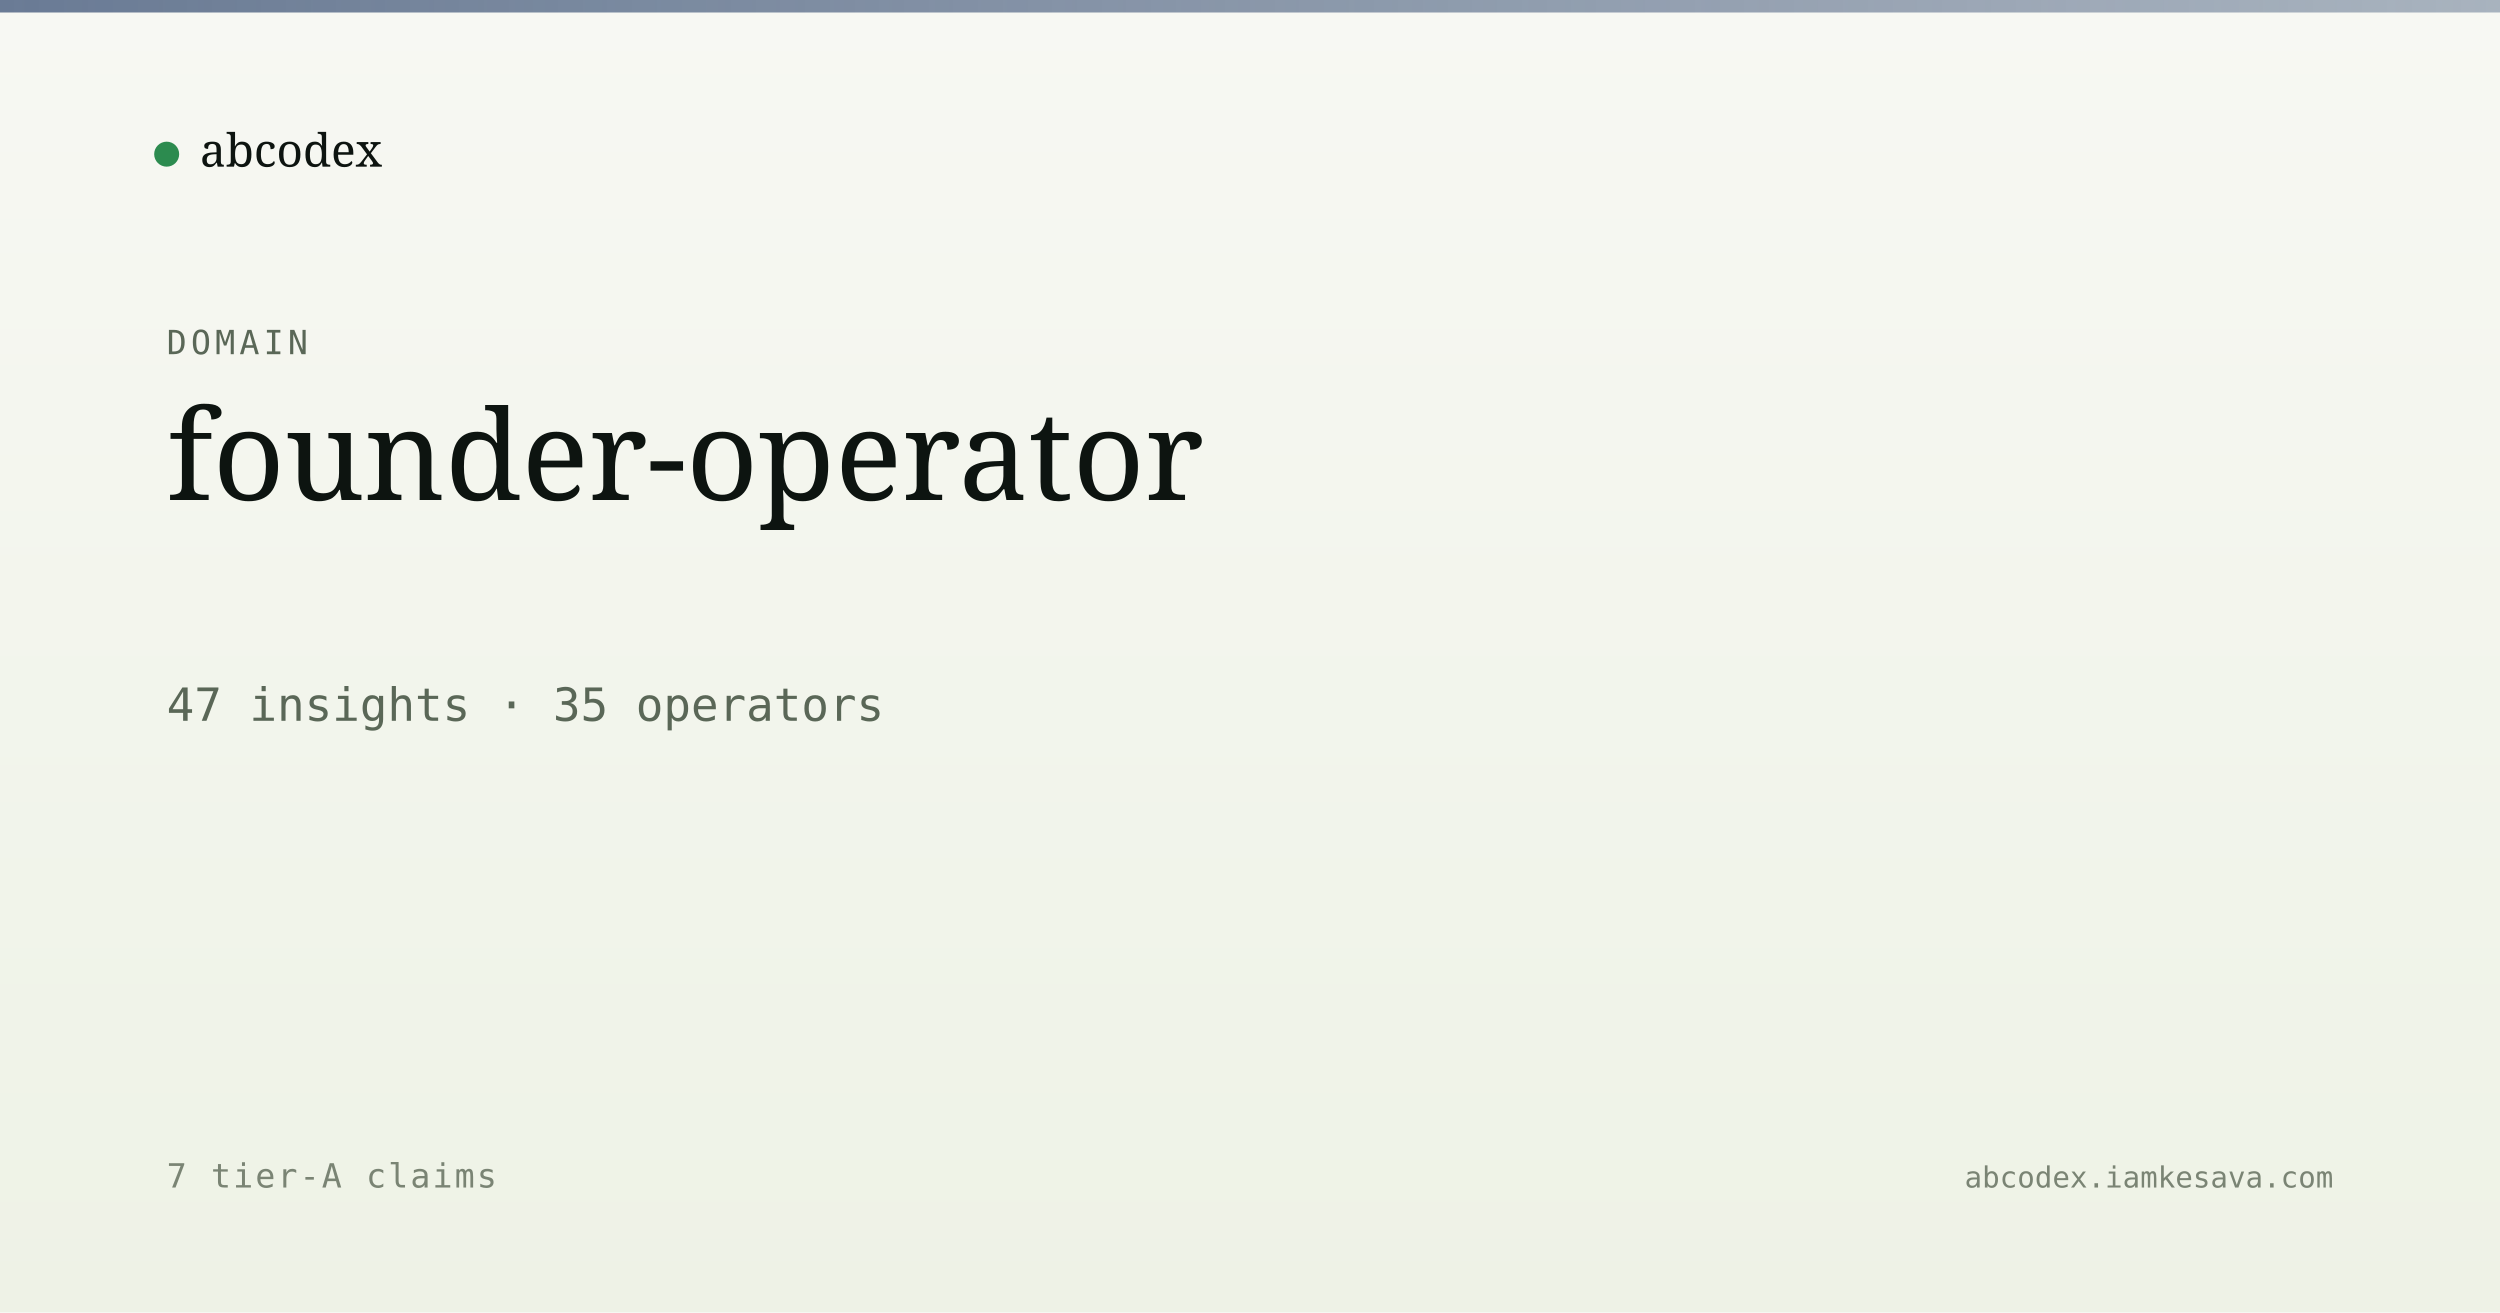
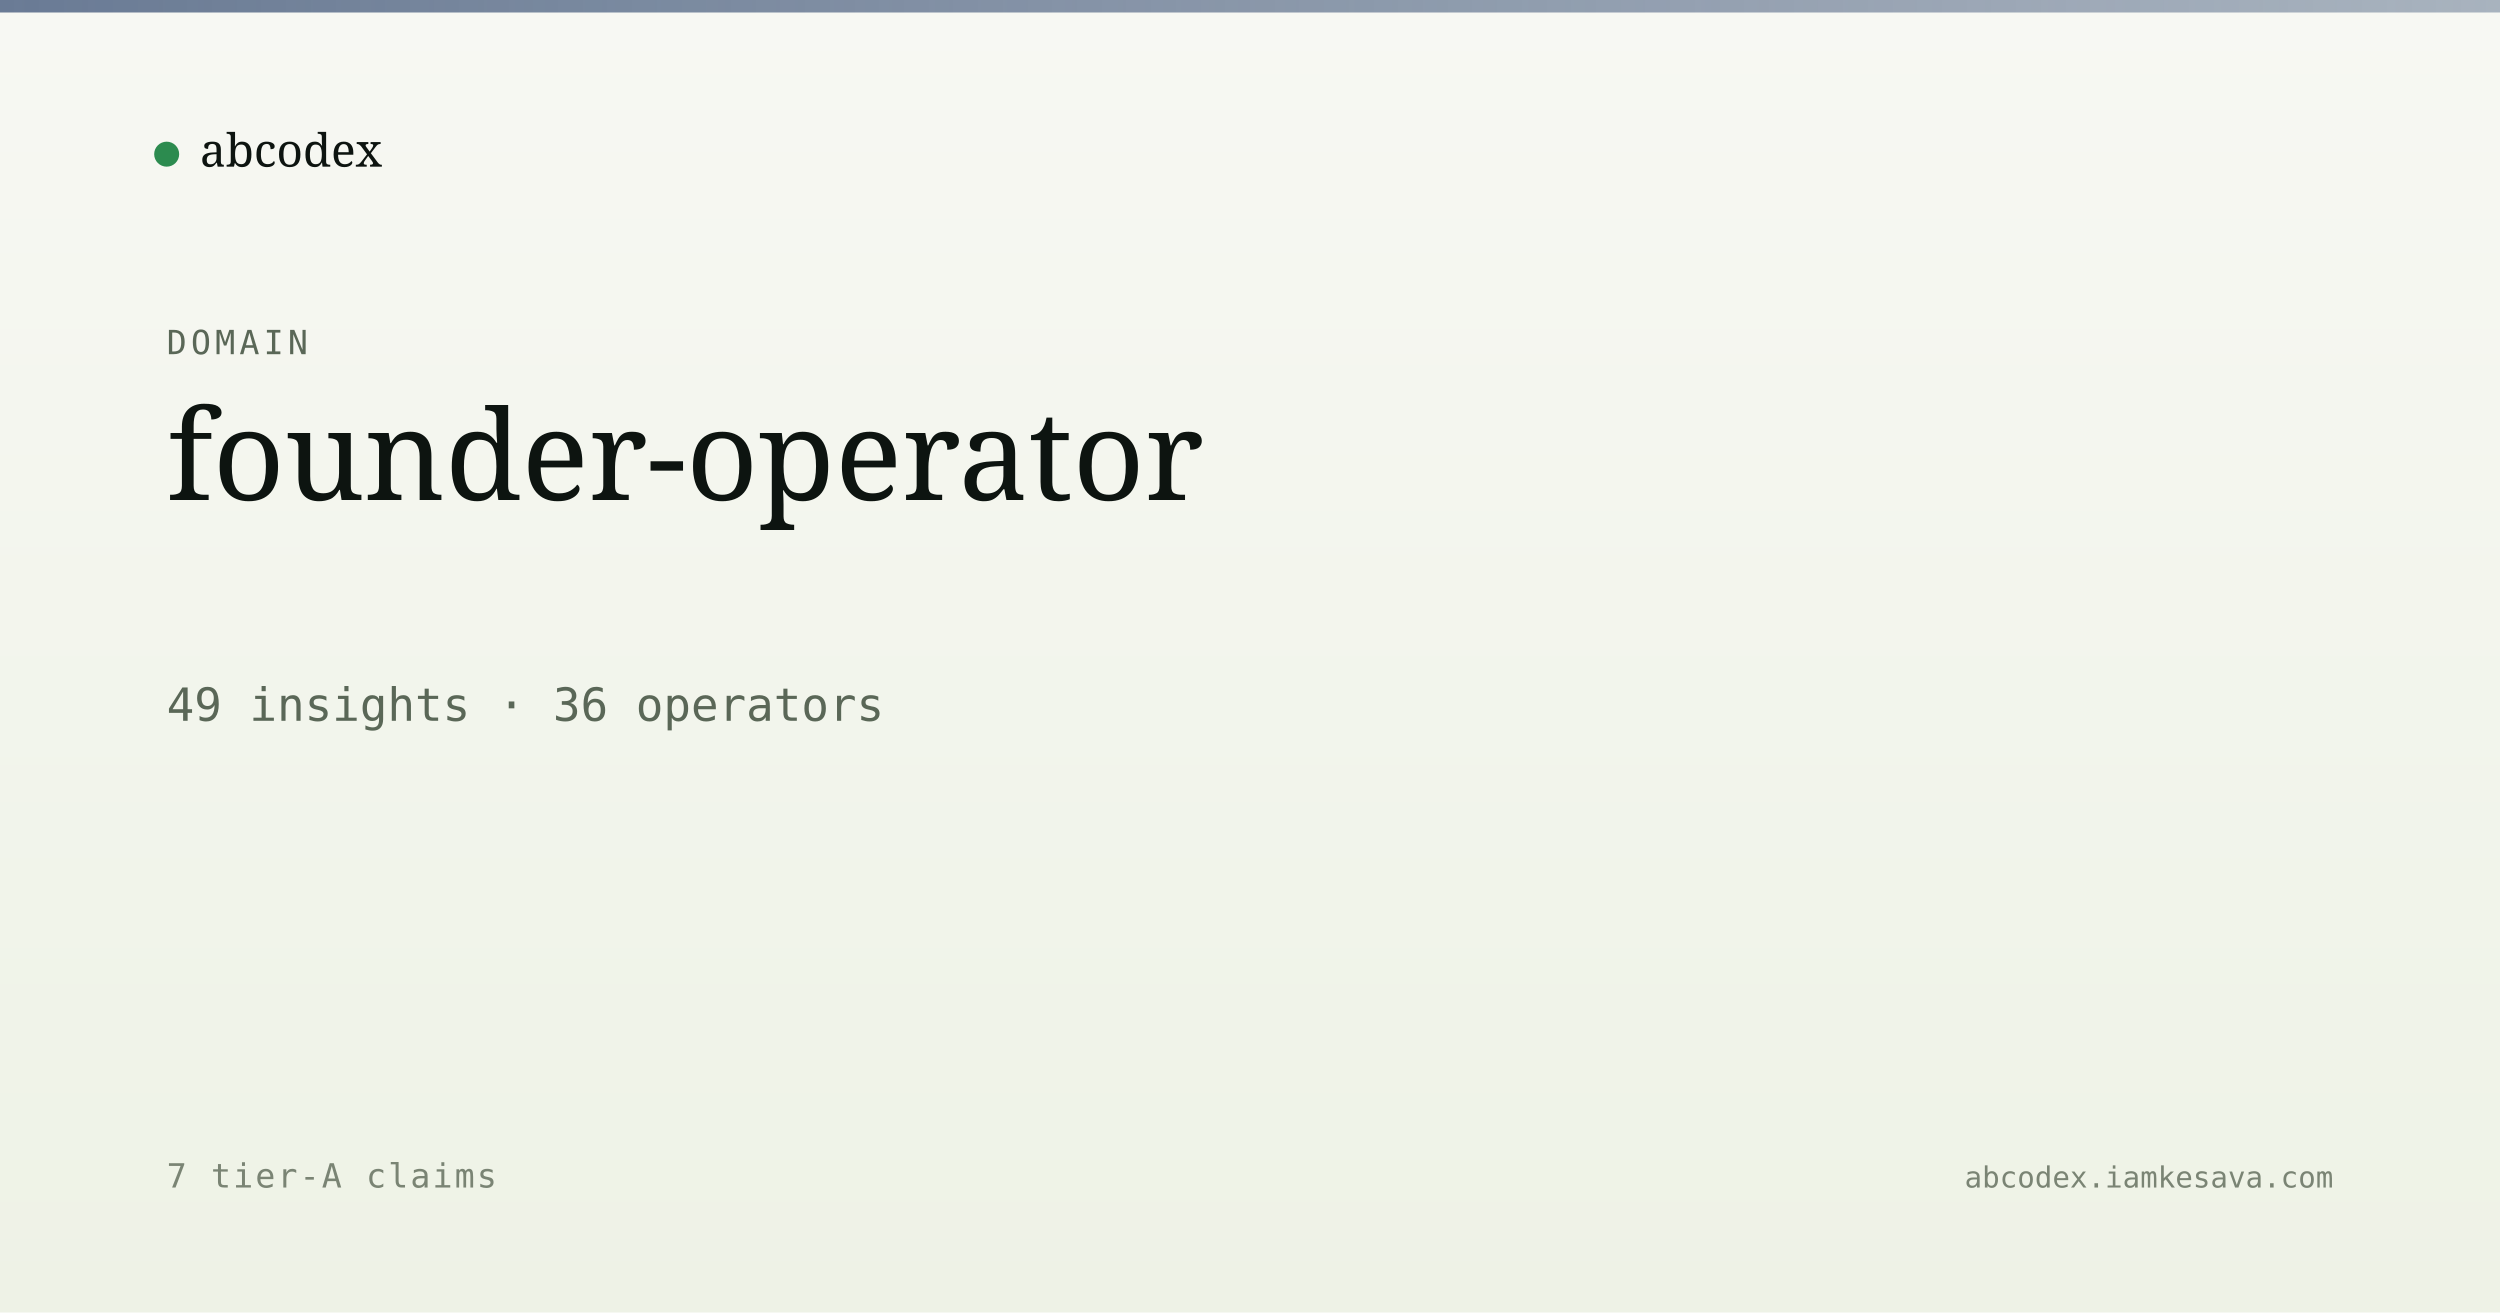
<svg xmlns="http://www.w3.org/2000/svg" viewBox="0 0 1200 630" width="1200" height="630">
  <defs>
    <linearGradient id="bg" x1="0" y1="0" x2="0" y2="1">
      <stop offset="0" stop-color="#f7f8f3" />
      <stop offset="1" stop-color="#eef2e6" />
    </linearGradient>
    <linearGradient id="band" x1="0" y1="0" x2="1" y2="0">
      <stop offset="0" stop-color="#5a6d8a" stop-opacity="0.9" />
      <stop offset="1" stop-color="#5a6d8a" stop-opacity="0.5" />
    </linearGradient>
  </defs>
  <rect width="1200" height="630" fill="url(#bg)" />
  <rect x="0" y="0" width="1200" height="6" fill="url(#band)" />
  <g transform="translate(80, 60)">
    <circle cx="0" cy="14" r="6" fill="#2c8b4f" />
    <text x="16" y="20" font-family="Newsreader, serif" font-size="22" fill="#0d1410">abcodex</text>
  </g>
  <text x="80" y="170" font-family="JetBrains Mono, monospace" font-size="16" fill="#5a6757" letter-spacing="2">DOMAIN</text>
  <text x="80" y="240" font-family="Newsreader, serif" font-size="60" font-weight="500" fill="#0d1410">founder-operator</text>
-   <text x="80" y="346" font-family="JetBrains Mono, monospace" font-size="22" fill="#5a6757">47 insights · 35 operators</text>
+   <text x="80" y="346" font-family="JetBrains Mono, monospace" font-size="22" fill="#5a6757">49 insights · 36 operators</text>
  <text x="80" y="570" font-family="JetBrains Mono, monospace" font-size="16" fill="#7a8474" letter-spacing="1">7 tier-A claims</text>
  <text x="1120" y="570" text-anchor="end" font-family="JetBrains Mono, monospace" font-size="14" fill="#7a8474">abcodex.iamkesava.com</text>
</svg>
